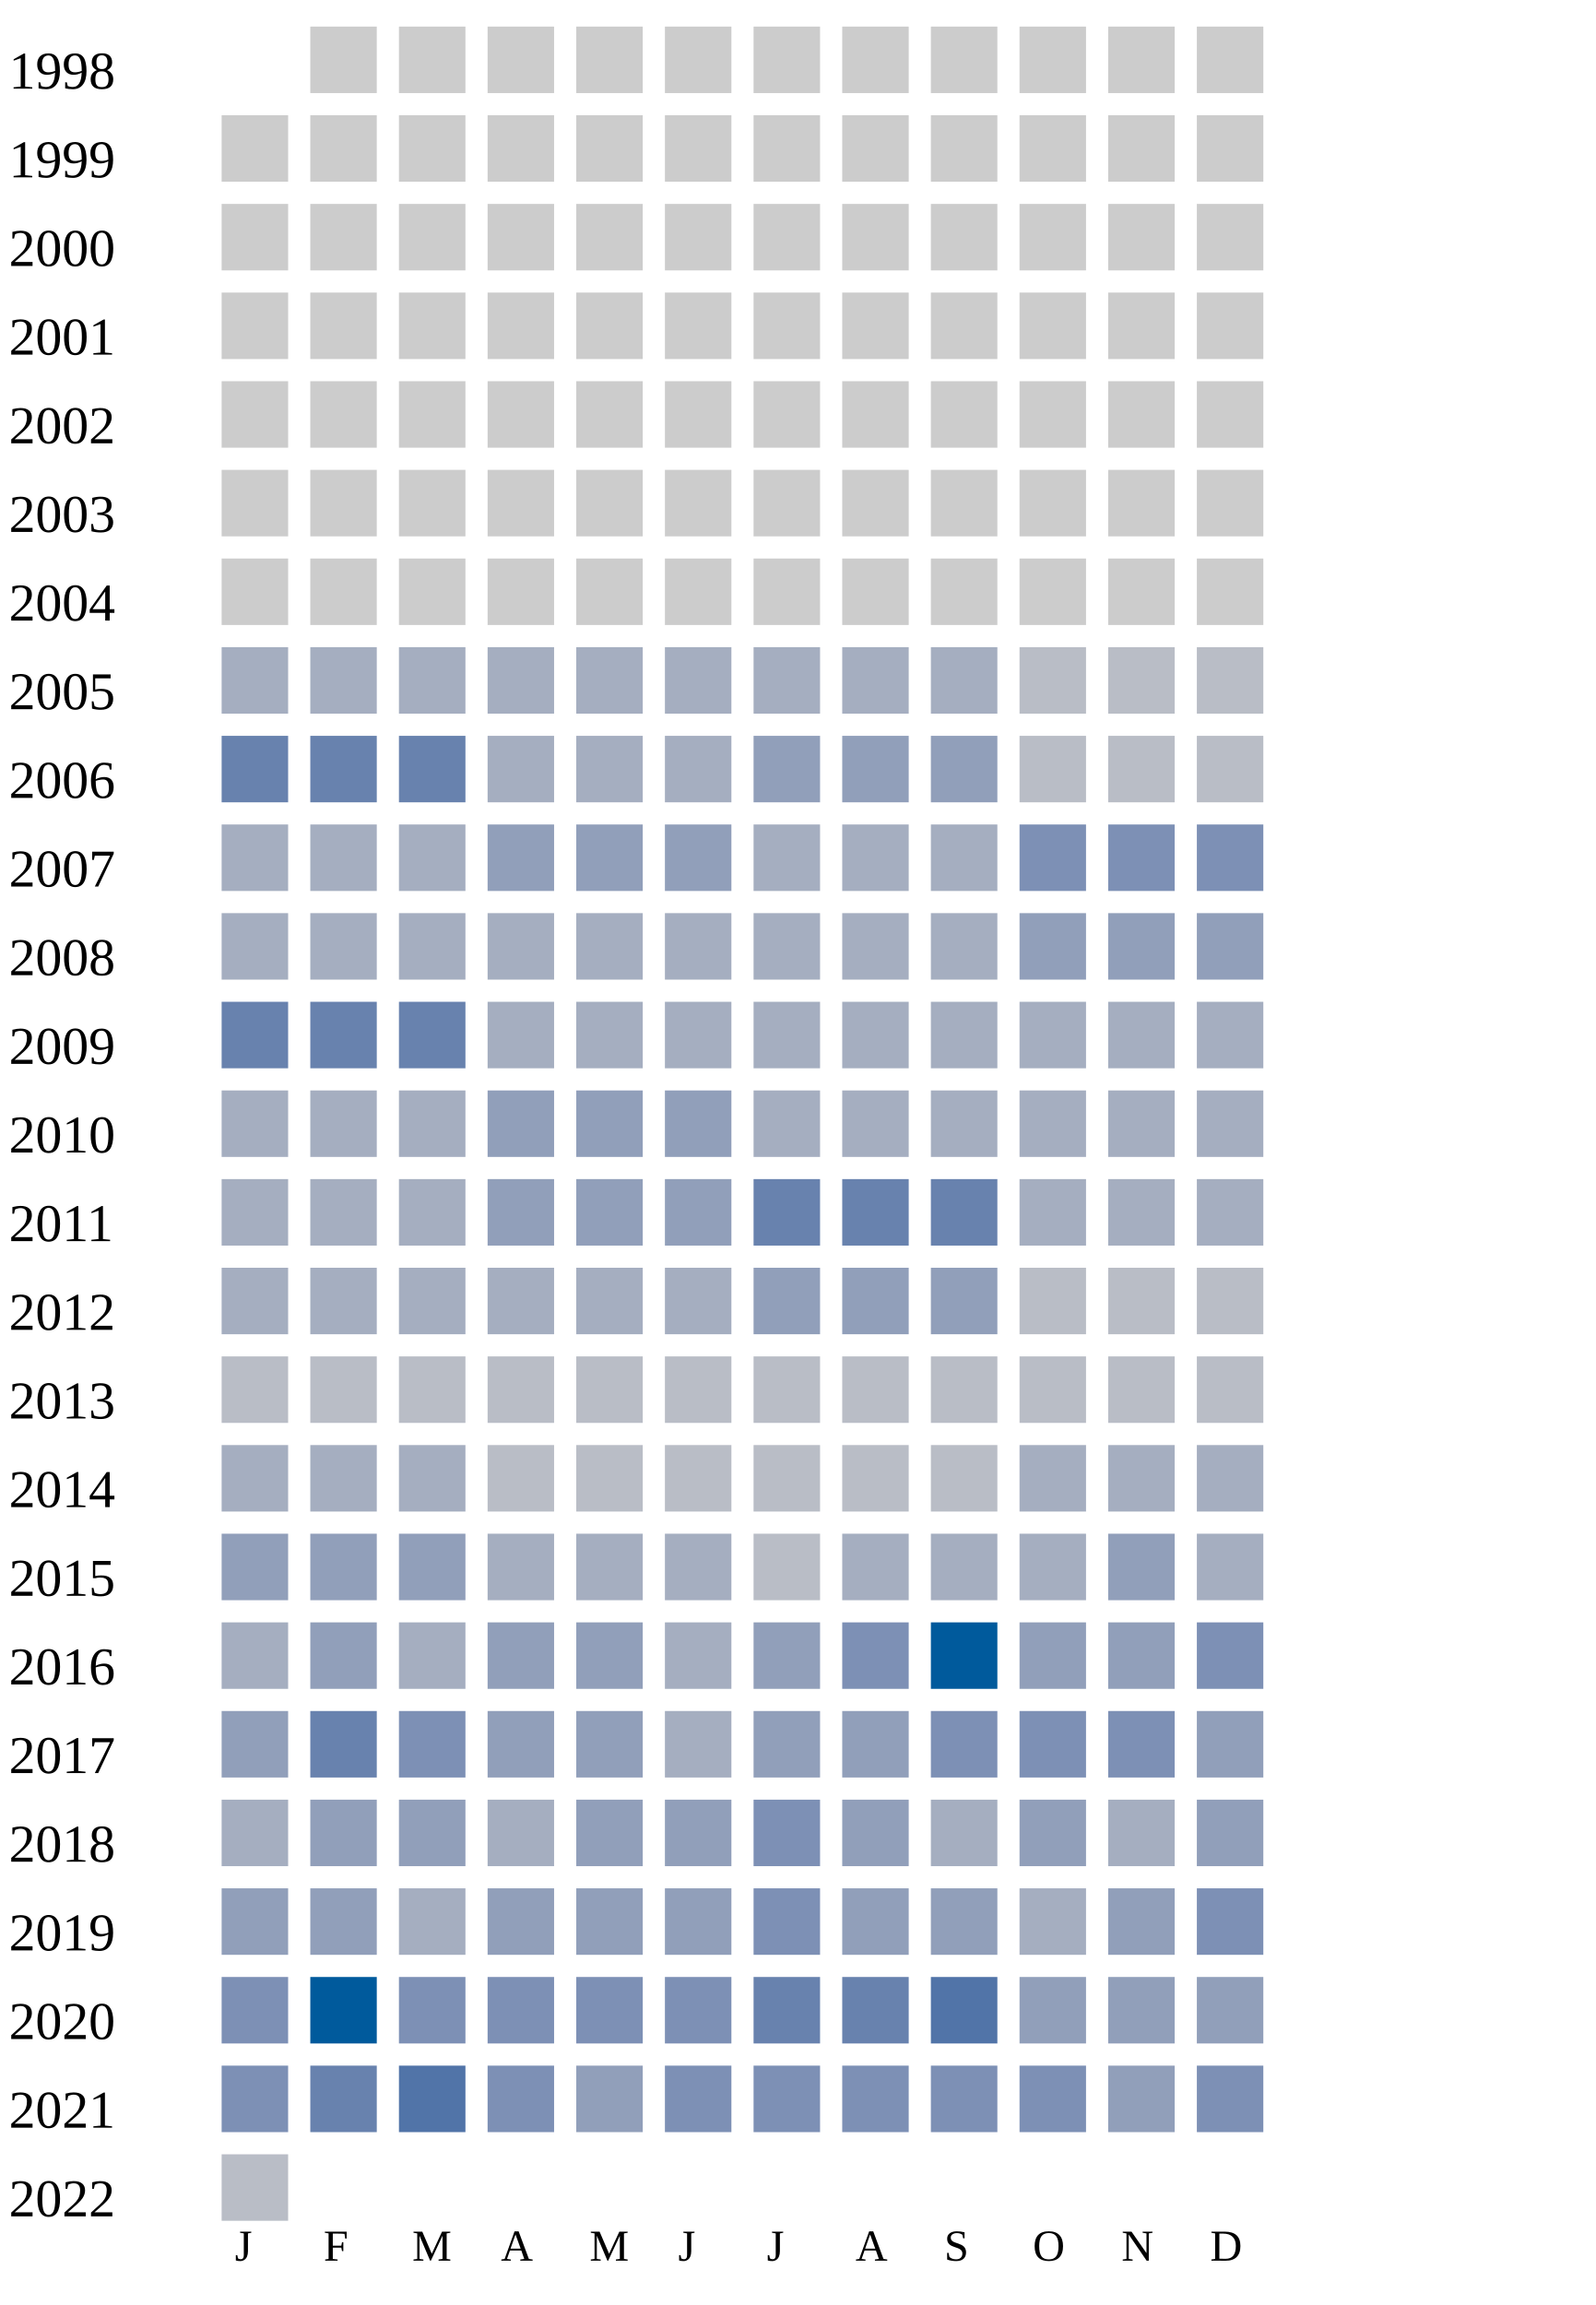
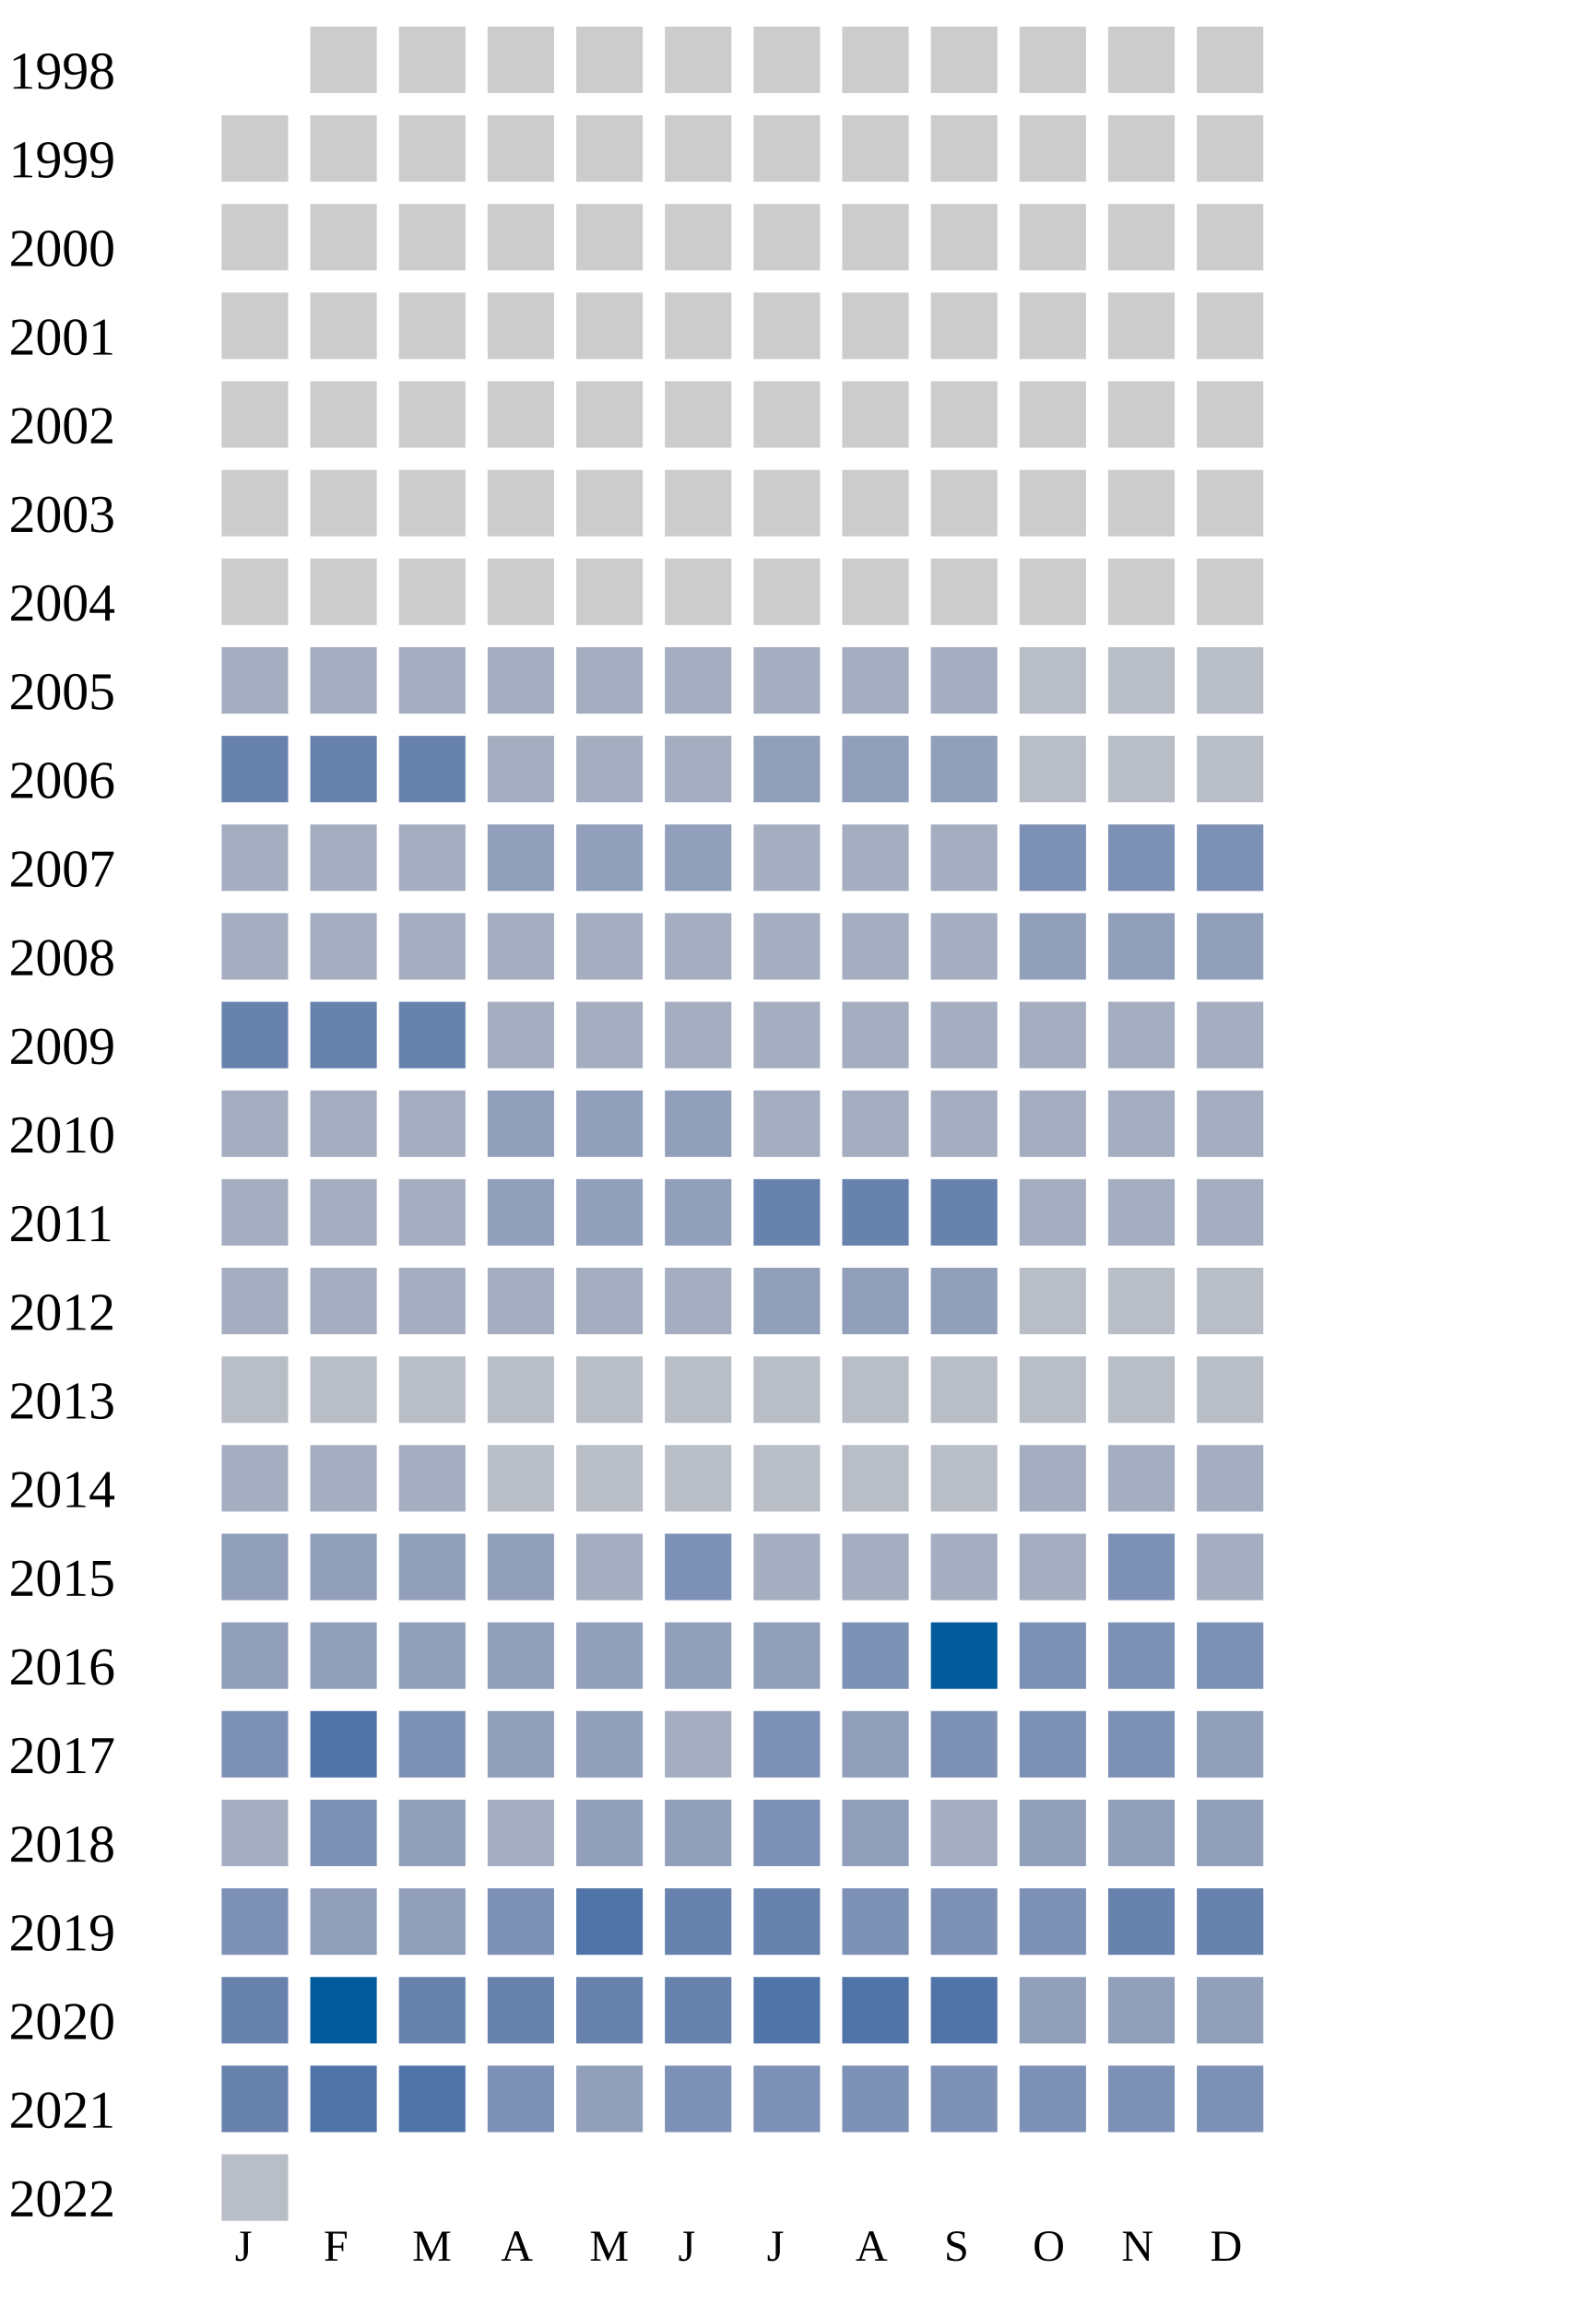
<svg xmlns="http://www.w3.org/2000/svg" width="360" height="520">
  <g transform="translate(0 0)">
    <text x="2" y="20">1998</text>
    <rect x="70" y="6" width="15" height="15" fill="#cccccc" />
    <rect x="90" y="6" width="15" height="15" fill="#cccccc" />
    <rect x="110" y="6" width="15" height="15" fill="#cccccc" />
    <rect x="130" y="6" width="15" height="15" fill="#cccccc" />
    <rect x="150" y="6" width="15" height="15" fill="#cccccc" />
    <rect x="170" y="6" width="15" height="15" fill="#cccccc" />
    <rect x="190" y="6" width="15" height="15" fill="#cccccc" />
    <rect x="210" y="6" width="15" height="15" fill="#cccccc" />
    <rect x="230" y="6" width="15" height="15" fill="#cccccc" />
    <rect x="250" y="6" width="15" height="15" fill="#cccccc" />
    <rect x="270" y="6" width="15" height="15" fill="#cccccc" />
  </g>
  <g transform="translate(0 20)">
    <text x="2" y="20">1999</text>
    <rect x="50" y="6" width="15" height="15" fill="#cccccc" />
    <rect x="70" y="6" width="15" height="15" fill="#cccccc" />
    <rect x="90" y="6" width="15" height="15" fill="#cccccc" />
    <rect x="110" y="6" width="15" height="15" fill="#cccccc" />
    <rect x="130" y="6" width="15" height="15" fill="#cccccc" />
    <rect x="150" y="6" width="15" height="15" fill="#cccccc" />
    <rect x="170" y="6" width="15" height="15" fill="#cccccc" />
    <rect x="190" y="6" width="15" height="15" fill="#cccccc" />
    <rect x="210" y="6" width="15" height="15" fill="#cccccc" />
    <rect x="230" y="6" width="15" height="15" fill="#cccccc" />
    <rect x="250" y="6" width="15" height="15" fill="#cccccc" />
    <rect x="270" y="6" width="15" height="15" fill="#cccccc" />
  </g>
  <g transform="translate(0 40)">
    <text x="2" y="20">2000</text>
    <rect x="50" y="6" width="15" height="15" fill="#cccccc" />
    <rect x="70" y="6" width="15" height="15" fill="#cccccc" />
    <rect x="90" y="6" width="15" height="15" fill="#cccccc" />
    <rect x="110" y="6" width="15" height="15" fill="#cccccc" />
    <rect x="130" y="6" width="15" height="15" fill="#cccccc" />
    <rect x="150" y="6" width="15" height="15" fill="#cccccc" />
    <rect x="170" y="6" width="15" height="15" fill="#cccccc" />
    <rect x="190" y="6" width="15" height="15" fill="#cccccc" />
    <rect x="210" y="6" width="15" height="15" fill="#cccccc" />
    <rect x="230" y="6" width="15" height="15" fill="#cccccc" />
    <rect x="250" y="6" width="15" height="15" fill="#cccccc" />
    <rect x="270" y="6" width="15" height="15" fill="#cccccc" />
  </g>
  <g transform="translate(0 60)">
    <text x="2" y="20">2001</text>
    <rect x="50" y="6" width="15" height="15" fill="#cccccc" />
    <rect x="70" y="6" width="15" height="15" fill="#cccccc" />
    <rect x="90" y="6" width="15" height="15" fill="#cccccc" />
    <rect x="110" y="6" width="15" height="15" fill="#cccccc" />
    <rect x="130" y="6" width="15" height="15" fill="#cccccc" />
    <rect x="150" y="6" width="15" height="15" fill="#cccccc" />
    <rect x="170" y="6" width="15" height="15" fill="#cccccc" />
    <rect x="190" y="6" width="15" height="15" fill="#cccccc" />
    <rect x="210" y="6" width="15" height="15" fill="#cccccc" />
    <rect x="230" y="6" width="15" height="15" fill="#cccccc" />
    <rect x="250" y="6" width="15" height="15" fill="#cccccc" />
    <rect x="270" y="6" width="15" height="15" fill="#cccccc" />
  </g>
  <g transform="translate(0 80)">
    <text x="2" y="20">2002</text>
    <rect x="50" y="6" width="15" height="15" fill="#cccccc" />
    <rect x="70" y="6" width="15" height="15" fill="#cccccc" />
    <rect x="90" y="6" width="15" height="15" fill="#cccccc" />
    <rect x="110" y="6" width="15" height="15" fill="#cccccc" />
    <rect x="130" y="6" width="15" height="15" fill="#cccccc" />
    <rect x="150" y="6" width="15" height="15" fill="#cccccc" />
    <rect x="170" y="6" width="15" height="15" fill="#cccccc" />
    <rect x="190" y="6" width="15" height="15" fill="#cccccc" />
    <rect x="210" y="6" width="15" height="15" fill="#cccccc" />
    <rect x="230" y="6" width="15" height="15" fill="#cccccc" />
    <rect x="250" y="6" width="15" height="15" fill="#cccccc" />
    <rect x="270" y="6" width="15" height="15" fill="#cccccc" />
  </g>
  <g transform="translate(0 100)">
    <text x="2" y="20">2003</text>
    <rect x="50" y="6" width="15" height="15" fill="#cccccc" />
    <rect x="70" y="6" width="15" height="15" fill="#cccccc" />
    <rect x="90" y="6" width="15" height="15" fill="#cccccc" />
    <rect x="110" y="6" width="15" height="15" fill="#cccccc" />
    <rect x="130" y="6" width="15" height="15" fill="#cccccc" />
    <rect x="150" y="6" width="15" height="15" fill="#cccccc" />
    <rect x="170" y="6" width="15" height="15" fill="#cccccc" />
    <rect x="190" y="6" width="15" height="15" fill="#cccccc" />
    <rect x="210" y="6" width="15" height="15" fill="#cccccc" />
    <rect x="230" y="6" width="15" height="15" fill="#cccccc" />
    <rect x="250" y="6" width="15" height="15" fill="#cccccc" />
    <rect x="270" y="6" width="15" height="15" fill="#cccccc" />
  </g>
  <g transform="translate(0 120)">
    <text x="2" y="20">2004</text>
    <rect x="50" y="6" width="15" height="15" fill="#cccccc" />
    <rect x="70" y="6" width="15" height="15" fill="#cccccc" />
    <rect x="90" y="6" width="15" height="15" fill="#cccccc" />
    <rect x="110" y="6" width="15" height="15" fill="#cccccc" />
    <rect x="130" y="6" width="15" height="15" fill="#cccccc" />
    <rect x="150" y="6" width="15" height="15" fill="#cccccc" />
    <rect x="170" y="6" width="15" height="15" fill="#cccccc" />
    <rect x="190" y="6" width="15" height="15" fill="#cccccc" />
    <rect x="210" y="6" width="15" height="15" fill="#cccccc" />
    <rect x="230" y="6" width="15" height="15" fill="#cccccc" />
    <rect x="250" y="6" width="15" height="15" fill="#cccccc" />
    <rect x="270" y="6" width="15" height="15" fill="#cccccc" />
  </g>
  <g transform="translate(0 140)">
    <text x="2" y="20">2005</text>
    <rect x="50" y="6" width="15" height="15" fill="#a5aec0" />
    <rect x="70" y="6" width="15" height="15" fill="#a5aec0" />
    <rect x="90" y="6" width="15" height="15" fill="#a5aec0" />
    <rect x="110" y="6" width="15" height="15" fill="#a5aec0" />
    <rect x="130" y="6" width="15" height="15" fill="#a5aec0" />
    <rect x="150" y="6" width="15" height="15" fill="#a5aec0" />
    <rect x="170" y="6" width="15" height="15" fill="#a5aec0" />
    <rect x="190" y="6" width="15" height="15" fill="#a5aec0" />
    <rect x="210" y="6" width="15" height="15" fill="#a5aec0" />
    <rect x="230" y="6" width="15" height="15" fill="#b9bdc6" />
    <rect x="250" y="6" width="15" height="15" fill="#b9bdc6" />
    <rect x="270" y="6" width="15" height="15" fill="#b9bdc6" />
  </g>
  <g transform="translate(0 160)">
    <text x="2" y="20">2006</text>
    <rect x="50" y="6" width="15" height="15" fill="#6882ae" />
    <rect x="70" y="6" width="15" height="15" fill="#6882ae" />
    <rect x="90" y="6" width="15" height="15" fill="#6882ae" />
    <rect x="110" y="6" width="15" height="15" fill="#a5aec0" />
    <rect x="130" y="6" width="15" height="15" fill="#a5aec0" />
    <rect x="150" y="6" width="15" height="15" fill="#a5aec0" />
    <rect x="170" y="6" width="15" height="15" fill="#919fba" />
    <rect x="190" y="6" width="15" height="15" fill="#919fba" />
    <rect x="210" y="6" width="15" height="15" fill="#919fba" />
    <rect x="230" y="6" width="15" height="15" fill="#b9bdc6" />
    <rect x="250" y="6" width="15" height="15" fill="#b9bdc6" />
    <rect x="270" y="6" width="15" height="15" fill="#b9bdc6" />
  </g>
  <g transform="translate(0 180)">
    <text x="2" y="20">2007</text>
    <rect x="50" y="6" width="15" height="15" fill="#a5aec0" />
    <rect x="70" y="6" width="15" height="15" fill="#a5aec0" />
    <rect x="90" y="6" width="15" height="15" fill="#a5aec0" />
    <rect x="110" y="6" width="15" height="15" fill="#919fba" />
    <rect x="130" y="6" width="15" height="15" fill="#919fba" />
    <rect x="150" y="6" width="15" height="15" fill="#919fba" />
    <rect x="170" y="6" width="15" height="15" fill="#a5aec0" />
    <rect x="190" y="6" width="15" height="15" fill="#a5aec0" />
    <rect x="210" y="6" width="15" height="15" fill="#a5aec0" />
    <rect x="230" y="6" width="15" height="15" fill="#7d90b5" />
    <rect x="250" y="6" width="15" height="15" fill="#7d90b5" />
    <rect x="270" y="6" width="15" height="15" fill="#7d90b5" />
  </g>
  <g transform="translate(0 200)">
    <text x="2" y="20">2008</text>
    <rect x="50" y="6" width="15" height="15" fill="#a5aec0" />
    <rect x="70" y="6" width="15" height="15" fill="#a5aec0" />
    <rect x="90" y="6" width="15" height="15" fill="#a5aec0" />
    <rect x="110" y="6" width="15" height="15" fill="#a5aec0" />
    <rect x="130" y="6" width="15" height="15" fill="#a5aec0" />
    <rect x="150" y="6" width="15" height="15" fill="#a5aec0" />
    <rect x="170" y="6" width="15" height="15" fill="#a5aec0" />
    <rect x="190" y="6" width="15" height="15" fill="#a5aec0" />
    <rect x="210" y="6" width="15" height="15" fill="#a5aec0" />
    <rect x="230" y="6" width="15" height="15" fill="#919fba" />
    <rect x="250" y="6" width="15" height="15" fill="#919fba" />
    <rect x="270" y="6" width="15" height="15" fill="#919fba" />
  </g>
  <g transform="translate(0 220)">
    <text x="2" y="20">2009</text>
    <rect x="50" y="6" width="15" height="15" fill="#6882ae" />
    <rect x="70" y="6" width="15" height="15" fill="#6882ae" />
    <rect x="90" y="6" width="15" height="15" fill="#6882ae" />
    <rect x="110" y="6" width="15" height="15" fill="#a5aec0" />
    <rect x="130" y="6" width="15" height="15" fill="#a5aec0" />
    <rect x="150" y="6" width="15" height="15" fill="#a5aec0" />
    <rect x="170" y="6" width="15" height="15" fill="#a5aec0" />
    <rect x="190" y="6" width="15" height="15" fill="#a5aec0" />
    <rect x="210" y="6" width="15" height="15" fill="#a5aec0" />
    <rect x="230" y="6" width="15" height="15" fill="#a5aec0" />
    <rect x="250" y="6" width="15" height="15" fill="#a5aec0" />
    <rect x="270" y="6" width="15" height="15" fill="#a5aec0" />
  </g>
  <g transform="translate(0 240)">
    <text x="2" y="20">2010</text>
    <rect x="50" y="6" width="15" height="15" fill="#a5aec0" />
    <rect x="70" y="6" width="15" height="15" fill="#a5aec0" />
    <rect x="90" y="6" width="15" height="15" fill="#a5aec0" />
    <rect x="110" y="6" width="15" height="15" fill="#919fba" />
    <rect x="130" y="6" width="15" height="15" fill="#919fba" />
    <rect x="150" y="6" width="15" height="15" fill="#919fba" />
    <rect x="170" y="6" width="15" height="15" fill="#a5aec0" />
    <rect x="190" y="6" width="15" height="15" fill="#a5aec0" />
    <rect x="210" y="6" width="15" height="15" fill="#a5aec0" />
    <rect x="230" y="6" width="15" height="15" fill="#a5aec0" />
    <rect x="250" y="6" width="15" height="15" fill="#a5aec0" />
    <rect x="270" y="6" width="15" height="15" fill="#a5aec0" />
  </g>
  <g transform="translate(0 260)">
    <text x="2" y="20">2011</text>
    <rect x="50" y="6" width="15" height="15" fill="#a5aec0" />
    <rect x="70" y="6" width="15" height="15" fill="#a5aec0" />
    <rect x="90" y="6" width="15" height="15" fill="#a5aec0" />
    <rect x="110" y="6" width="15" height="15" fill="#919fba" />
    <rect x="130" y="6" width="15" height="15" fill="#919fba" />
    <rect x="150" y="6" width="15" height="15" fill="#919fba" />
    <rect x="170" y="6" width="15" height="15" fill="#6882ae" />
    <rect x="190" y="6" width="15" height="15" fill="#6882ae" />
    <rect x="210" y="6" width="15" height="15" fill="#6882ae" />
    <rect x="230" y="6" width="15" height="15" fill="#a5aec0" />
    <rect x="250" y="6" width="15" height="15" fill="#a5aec0" />
    <rect x="270" y="6" width="15" height="15" fill="#a5aec0" />
  </g>
  <g transform="translate(0 280)">
    <text x="2" y="20">2012</text>
    <rect x="50" y="6" width="15" height="15" fill="#a5aec0" />
    <rect x="70" y="6" width="15" height="15" fill="#a5aec0" />
    <rect x="90" y="6" width="15" height="15" fill="#a5aec0" />
    <rect x="110" y="6" width="15" height="15" fill="#a5aec0" />
    <rect x="130" y="6" width="15" height="15" fill="#a5aec0" />
    <rect x="150" y="6" width="15" height="15" fill="#a5aec0" />
    <rect x="170" y="6" width="15" height="15" fill="#919fba" />
    <rect x="190" y="6" width="15" height="15" fill="#919fba" />
    <rect x="210" y="6" width="15" height="15" fill="#919fba" />
    <rect x="230" y="6" width="15" height="15" fill="#b9bdc6" />
    <rect x="250" y="6" width="15" height="15" fill="#b9bdc6" />
    <rect x="270" y="6" width="15" height="15" fill="#b9bdc6" />
  </g>
  <g transform="translate(0 300)">
    <text x="2" y="20">2013</text>
    <rect x="50" y="6" width="15" height="15" fill="#b9bdc6" />
    <rect x="70" y="6" width="15" height="15" fill="#b9bdc6" />
    <rect x="90" y="6" width="15" height="15" fill="#b9bdc6" />
    <rect x="110" y="6" width="15" height="15" fill="#b9bdc6" />
    <rect x="130" y="6" width="15" height="15" fill="#b9bdc6" />
    <rect x="150" y="6" width="15" height="15" fill="#b9bdc6" />
    <rect x="170" y="6" width="15" height="15" fill="#b9bdc6" />
    <rect x="190" y="6" width="15" height="15" fill="#b9bdc6" />
    <rect x="210" y="6" width="15" height="15" fill="#b9bdc6" />
    <rect x="230" y="6" width="15" height="15" fill="#b9bdc6" />
    <rect x="250" y="6" width="15" height="15" fill="#b9bdc6" />
    <rect x="270" y="6" width="15" height="15" fill="#b9bdc6" />
  </g>
  <g transform="translate(0 320)">
    <text x="2" y="20">2014</text>
    <rect x="50" y="6" width="15" height="15" fill="#a5aec0" />
    <rect x="70" y="6" width="15" height="15" fill="#a5aec0" />
    <rect x="90" y="6" width="15" height="15" fill="#a5aec0" />
    <rect x="110" y="6" width="15" height="15" fill="#b9bdc6" />
    <rect x="130" y="6" width="15" height="15" fill="#b9bdc6" />
    <rect x="150" y="6" width="15" height="15" fill="#b9bdc6" />
    <rect x="170" y="6" width="15" height="15" fill="#b9bdc6" />
    <rect x="190" y="6" width="15" height="15" fill="#b9bdc6" />
    <rect x="210" y="6" width="15" height="15" fill="#b9bdc6" />
    <rect x="230" y="6" width="15" height="15" fill="#a5aec0" />
    <rect x="250" y="6" width="15" height="15" fill="#a5aec0" />
    <rect x="270" y="6" width="15" height="15" fill="#a5aec0" />
  </g>
  <g transform="translate(0 340)">
    <text x="2" y="20">2015</text>
    <rect x="50" y="6" width="15" height="15" fill="#919fba" />
    <rect x="70" y="6" width="15" height="15" fill="#919fba" />
    <rect x="90" y="6" width="15" height="15" fill="#919fba" />
-     <rect x="110" y="6" width="15" height="15" fill="#a5aec0" />
-     <rect x="130" y="6" width="15" height="15" fill="#a5aec0" />
-     <rect x="150" y="6" width="15" height="15" fill="#a5aec0" />
-     <rect x="170" y="6" width="15" height="15" fill="#b9bdc6" />
-     <rect x="190" y="6" width="15" height="15" fill="#a5aec0" />
-     <rect x="210" y="6" width="15" height="15" fill="#a5aec0" />
-     <rect x="230" y="6" width="15" height="15" fill="#a5aec0" />
-     <rect x="250" y="6" width="15" height="15" fill="#919fba" />
+     <rect x="110" y="6" width="15" height="15" fill="#919fba" />
+     <rect x="130" y="6" width="15" height="15" fill="#a5aec0" />
+     <rect x="150" y="6" width="15" height="15" fill="#7d90b5" />
+     <rect x="170" y="6" width="15" height="15" fill="#a5aec0" />
+     <rect x="190" y="6" width="15" height="15" fill="#a5aec0" />
+     <rect x="210" y="6" width="15" height="15" fill="#a5aec0" />
+     <rect x="230" y="6" width="15" height="15" fill="#a5aec0" />
+     <rect x="250" y="6" width="15" height="15" fill="#7d90b5" />
    <rect x="270" y="6" width="15" height="15" fill="#a5aec0" />
  </g>
  <g transform="translate(0 360)">
    <text x="2" y="20">2016</text>
-     <rect x="50" y="6" width="15" height="15" fill="#a5aec0" />
+     <rect x="50" y="6" width="15" height="15" fill="#919fba" />
    <rect x="70" y="6" width="15" height="15" fill="#919fba" />
-     <rect x="90" y="6" width="15" height="15" fill="#a5aec0" />
-     <rect x="110" y="6" width="15" height="15" fill="#919fba" />
-     <rect x="130" y="6" width="15" height="15" fill="#919fba" />
-     <rect x="150" y="6" width="15" height="15" fill="#a5aec0" />
+     <rect x="90" y="6" width="15" height="15" fill="#919fba" />
+     <rect x="110" y="6" width="15" height="15" fill="#919fba" />
+     <rect x="130" y="6" width="15" height="15" fill="#919fba" />
+     <rect x="150" y="6" width="15" height="15" fill="#919fba" />
    <rect x="170" y="6" width="15" height="15" fill="#919fba" />
    <rect x="190" y="6" width="15" height="15" fill="#7d90b5" />
    <rect x="210" y="6" width="15" height="15" fill="#005a9c" />
+     <rect x="230" y="6" width="15" height="15" fill="#7d90b5" />
+     <rect x="250" y="6" width="15" height="15" fill="#7d90b5" />
+     <rect x="270" y="6" width="15" height="15" fill="#7d90b5" />
+   </g>
+   <g transform="translate(0 380)">
+     <text x="2" y="20">2017</text>
+     <rect x="50" y="6" width="15" height="15" fill="#7d90b5" />
+     <rect x="70" y="6" width="15" height="15" fill="#5174a8" />
+     <rect x="90" y="6" width="15" height="15" fill="#7d90b5" />
+     <rect x="110" y="6" width="15" height="15" fill="#919fba" />
+     <rect x="130" y="6" width="15" height="15" fill="#919fba" />
+     <rect x="150" y="6" width="15" height="15" fill="#a5aec0" />
+     <rect x="170" y="6" width="15" height="15" fill="#7d90b5" />
+     <rect x="190" y="6" width="15" height="15" fill="#919fba" />
+     <rect x="210" y="6" width="15" height="15" fill="#7d90b5" />
+     <rect x="230" y="6" width="15" height="15" fill="#7d90b5" />
+     <rect x="250" y="6" width="15" height="15" fill="#7d90b5" />
+     <rect x="270" y="6" width="15" height="15" fill="#919fba" />
+   </g>
+   <g transform="translate(0 400)">
+     <text x="2" y="20">2018</text>
+     <rect x="50" y="6" width="15" height="15" fill="#a5aec0" />
+     <rect x="70" y="6" width="15" height="15" fill="#7d90b5" />
+     <rect x="90" y="6" width="15" height="15" fill="#919fba" />
+     <rect x="110" y="6" width="15" height="15" fill="#a5aec0" />
+     <rect x="130" y="6" width="15" height="15" fill="#919fba" />
+     <rect x="150" y="6" width="15" height="15" fill="#919fba" />
+     <rect x="170" y="6" width="15" height="15" fill="#7d90b5" />
+     <rect x="190" y="6" width="15" height="15" fill="#919fba" />
+     <rect x="210" y="6" width="15" height="15" fill="#a5aec0" />
    <rect x="230" y="6" width="15" height="15" fill="#919fba" />
    <rect x="250" y="6" width="15" height="15" fill="#919fba" />
-     <rect x="270" y="6" width="15" height="15" fill="#7d90b5" />
-   </g>
-   <g transform="translate(0 380)">
-     <text x="2" y="20">2017</text>
-     <rect x="50" y="6" width="15" height="15" fill="#919fba" />
-     <rect x="70" y="6" width="15" height="15" fill="#6882ae" />
-     <rect x="90" y="6" width="15" height="15" fill="#7d90b5" />
-     <rect x="110" y="6" width="15" height="15" fill="#919fba" />
-     <rect x="130" y="6" width="15" height="15" fill="#919fba" />
-     <rect x="150" y="6" width="15" height="15" fill="#a5aec0" />
-     <rect x="170" y="6" width="15" height="15" fill="#919fba" />
-     <rect x="190" y="6" width="15" height="15" fill="#919fba" />
-     <rect x="210" y="6" width="15" height="15" fill="#7d90b5" />
-     <rect x="230" y="6" width="15" height="15" fill="#7d90b5" />
-     <rect x="250" y="6" width="15" height="15" fill="#7d90b5" />
    <rect x="270" y="6" width="15" height="15" fill="#919fba" />
  </g>
-   <g transform="translate(0 400)">
-     <text x="2" y="20">2018</text>
-     <rect x="50" y="6" width="15" height="15" fill="#a5aec0" />
+   <g transform="translate(0 420)">
+     <text x="2" y="20">2019</text>
+     <rect x="50" y="6" width="15" height="15" fill="#7d90b5" />
    <rect x="70" y="6" width="15" height="15" fill="#919fba" />
    <rect x="90" y="6" width="15" height="15" fill="#919fba" />
-     <rect x="110" y="6" width="15" height="15" fill="#a5aec0" />
-     <rect x="130" y="6" width="15" height="15" fill="#919fba" />
-     <rect x="150" y="6" width="15" height="15" fill="#919fba" />
-     <rect x="170" y="6" width="15" height="15" fill="#7d90b5" />
-     <rect x="190" y="6" width="15" height="15" fill="#919fba" />
-     <rect x="210" y="6" width="15" height="15" fill="#a5aec0" />
-     <rect x="230" y="6" width="15" height="15" fill="#919fba" />
-     <rect x="250" y="6" width="15" height="15" fill="#a5aec0" />
-     <rect x="270" y="6" width="15" height="15" fill="#919fba" />
-   </g>
-   <g transform="translate(0 420)">
-     <text x="2" y="20">2019</text>
-     <rect x="50" y="6" width="15" height="15" fill="#919fba" />
-     <rect x="70" y="6" width="15" height="15" fill="#919fba" />
-     <rect x="90" y="6" width="15" height="15" fill="#a5aec0" />
-     <rect x="110" y="6" width="15" height="15" fill="#919fba" />
-     <rect x="130" y="6" width="15" height="15" fill="#919fba" />
-     <rect x="150" y="6" width="15" height="15" fill="#919fba" />
-     <rect x="170" y="6" width="15" height="15" fill="#7d90b5" />
-     <rect x="190" y="6" width="15" height="15" fill="#919fba" />
-     <rect x="210" y="6" width="15" height="15" fill="#919fba" />
-     <rect x="230" y="6" width="15" height="15" fill="#a5aec0" />
-     <rect x="250" y="6" width="15" height="15" fill="#919fba" />
-     <rect x="270" y="6" width="15" height="15" fill="#7d90b5" />
+     <rect x="110" y="6" width="15" height="15" fill="#7d90b5" />
+     <rect x="130" y="6" width="15" height="15" fill="#5174a8" />
+     <rect x="150" y="6" width="15" height="15" fill="#6882ae" />
+     <rect x="170" y="6" width="15" height="15" fill="#6882ae" />
+     <rect x="190" y="6" width="15" height="15" fill="#7d90b5" />
+     <rect x="210" y="6" width="15" height="15" fill="#7d90b5" />
+     <rect x="230" y="6" width="15" height="15" fill="#7d90b5" />
+     <rect x="250" y="6" width="15" height="15" fill="#6882ae" />
+     <rect x="270" y="6" width="15" height="15" fill="#6882ae" />
  </g>
  <g transform="translate(0 440)">
    <text x="2" y="20">2020</text>
-     <rect x="50" y="6" width="15" height="15" fill="#7d90b5" />
+     <rect x="50" y="6" width="15" height="15" fill="#6882ae" />
    <rect x="70" y="6" width="15" height="15" fill="#005a9c" />
-     <rect x="90" y="6" width="15" height="15" fill="#7d90b5" />
-     <rect x="110" y="6" width="15" height="15" fill="#7d90b5" />
-     <rect x="130" y="6" width="15" height="15" fill="#7d90b5" />
-     <rect x="150" y="6" width="15" height="15" fill="#7d90b5" />
-     <rect x="170" y="6" width="15" height="15" fill="#6882ae" />
-     <rect x="190" y="6" width="15" height="15" fill="#6882ae" />
+     <rect x="90" y="6" width="15" height="15" fill="#6882ae" />
+     <rect x="110" y="6" width="15" height="15" fill="#6882ae" />
+     <rect x="130" y="6" width="15" height="15" fill="#6882ae" />
+     <rect x="150" y="6" width="15" height="15" fill="#6882ae" />
+     <rect x="170" y="6" width="15" height="15" fill="#5174a8" />
+     <rect x="190" y="6" width="15" height="15" fill="#5174a8" />
    <rect x="210" y="6" width="15" height="15" fill="#5174a8" />
    <rect x="230" y="6" width="15" height="15" fill="#919fba" />
    <rect x="250" y="6" width="15" height="15" fill="#919fba" />
    <rect x="270" y="6" width="15" height="15" fill="#919fba" />
  </g>
  <g transform="translate(0 460)">
    <text x="2" y="20">2021</text>
-     <rect x="50" y="6" width="15" height="15" fill="#7d90b5" />
-     <rect x="70" y="6" width="15" height="15" fill="#6882ae" />
+     <rect x="50" y="6" width="15" height="15" fill="#6882ae" />
+     <rect x="70" y="6" width="15" height="15" fill="#5174a8" />
    <rect x="90" y="6" width="15" height="15" fill="#5174a8" />
    <rect x="110" y="6" width="15" height="15" fill="#7d90b5" />
    <rect x="130" y="6" width="15" height="15" fill="#919fba" />
    <rect x="150" y="6" width="15" height="15" fill="#7d90b5" />
    <rect x="170" y="6" width="15" height="15" fill="#7d90b5" />
    <rect x="190" y="6" width="15" height="15" fill="#7d90b5" />
    <rect x="210" y="6" width="15" height="15" fill="#7d90b5" />
    <rect x="230" y="6" width="15" height="15" fill="#7d90b5" />
-     <rect x="250" y="6" width="15" height="15" fill="#919fba" />
+     <rect x="250" y="6" width="15" height="15" fill="#7d90b5" />
    <rect x="270" y="6" width="15" height="15" fill="#7d90b5" />
  </g>
  <g transform="translate(0 480)">
    <text x="2" y="20">2022</text>
    <rect x="50" y="6" width="15" height="15" fill="#b9bdc6" />
  </g>
  <text style="font-size: 10px; text-align: center" x="53" y="510">J</text>
  <text style="font-size: 10px; text-align: center" x="73" y="510">F</text>
  <text style="font-size: 10px; text-align: center" x="93" y="510">M</text>
  <text style="font-size: 10px; text-align: center" x="113" y="510">A</text>
  <text style="font-size: 10px; text-align: center" x="133" y="510">M</text>
  <text style="font-size: 10px; text-align: center" x="153" y="510">J</text>
  <text style="font-size: 10px; text-align: center" x="173" y="510">J</text>
  <text style="font-size: 10px; text-align: center" x="193" y="510">A</text>
  <text style="font-size: 10px; text-align: center" x="213" y="510">S</text>
  <text style="font-size: 10px; text-align: center" x="233" y="510">O</text>
  <text style="font-size: 10px; text-align: center" x="253" y="510">N</text>
  <text style="font-size: 10px; text-align: center" x="273" y="510">D</text>
  <text style="font-size: 10px;" x="155" y="529">Less</text>
  <rect fill="#b9bdc6" width="10" height="10" x="180" y="520" />
  <rect fill="#919fba" width="10" height="10" x="195" y="520" />
  <rect fill="#6882ae" width="10" height="10" x="210" y="520" />
  <rect fill="#005a9c" width="10" height="10" x="225" y="520" />
  <text x="240" y="529" style="font-size: 10px;">More</text>
</svg>
